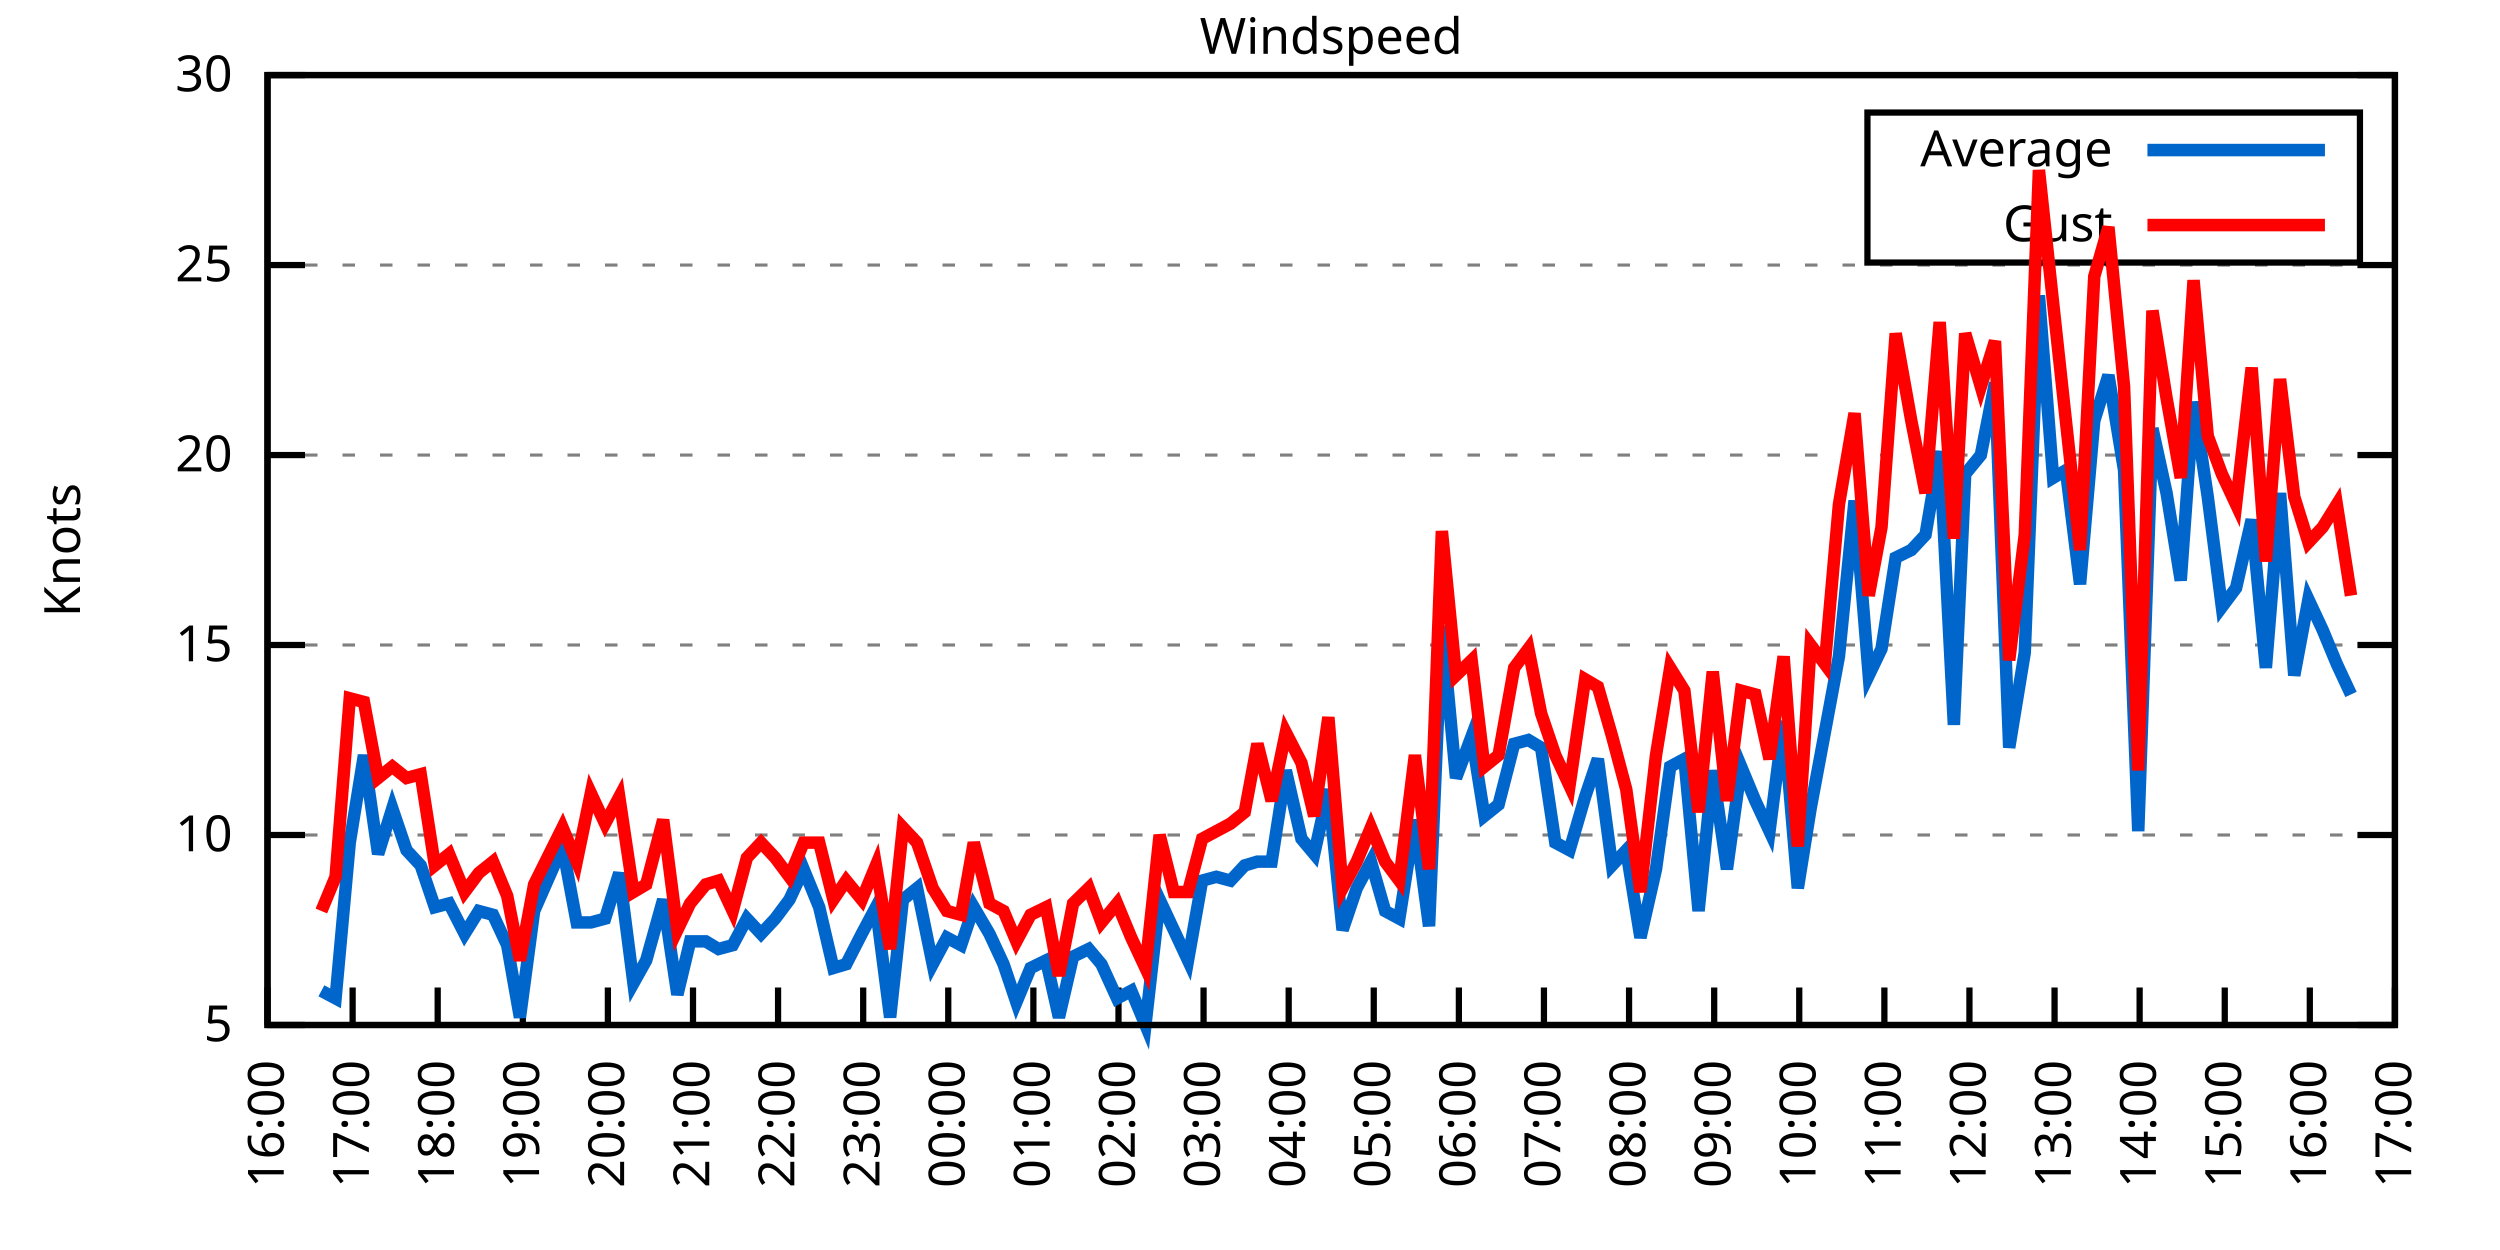
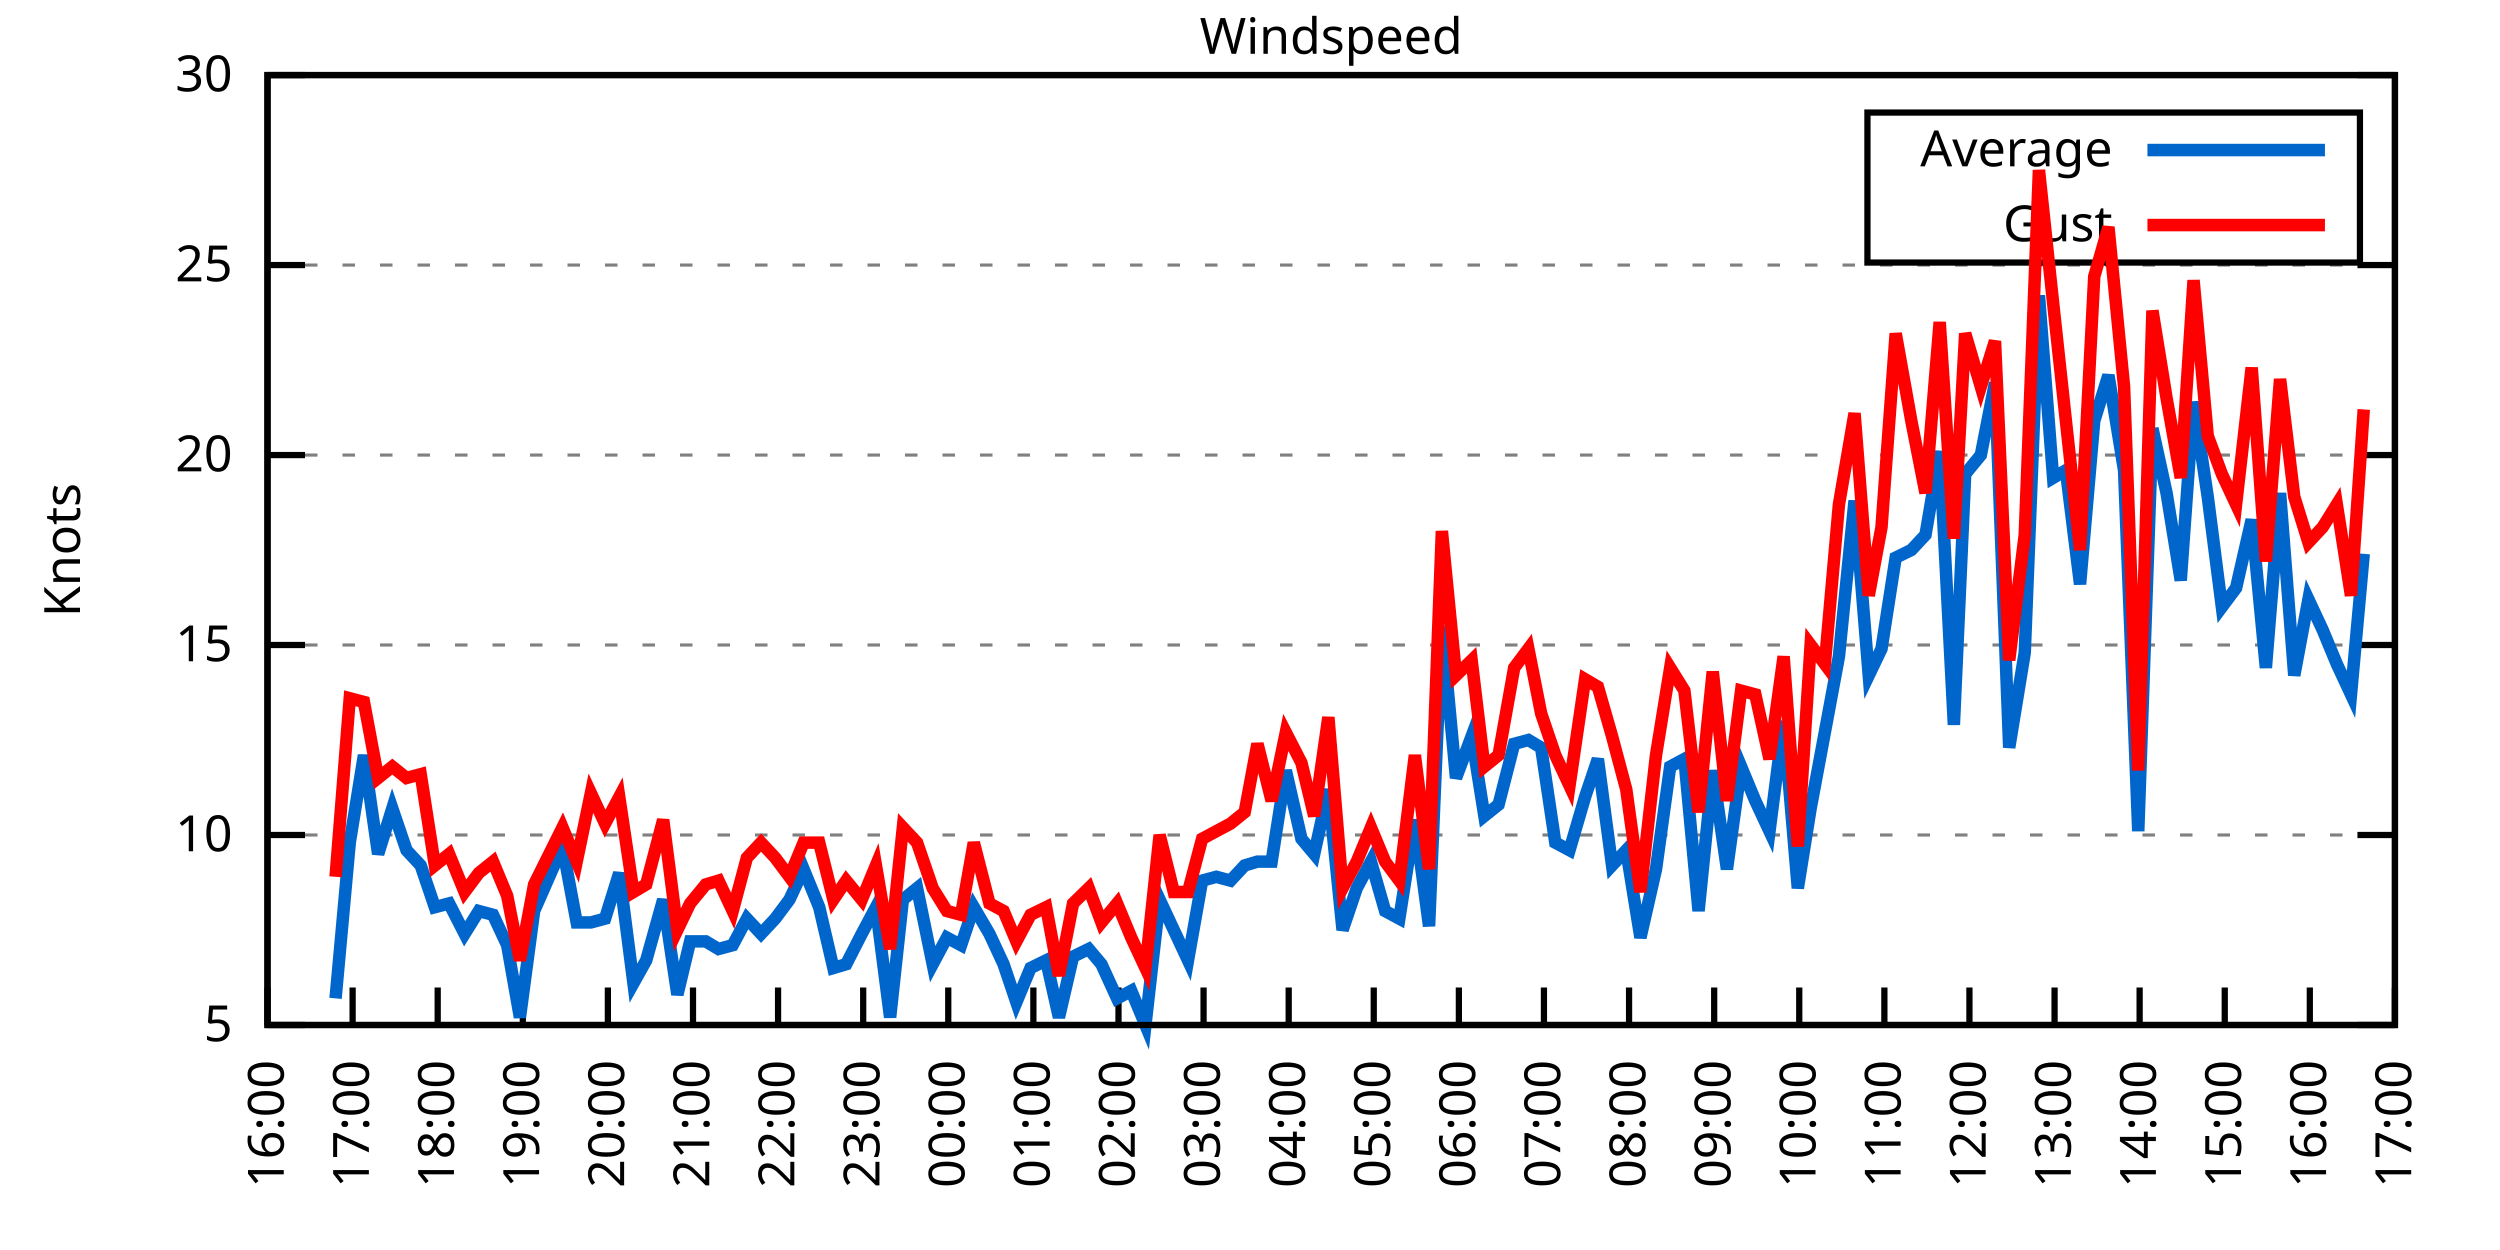
<svg xmlns="http://www.w3.org/2000/svg" xmlns:xlink="http://www.w3.org/1999/xlink" width="400" height="200" viewBox="0 0 400 200">
  <g id="gnuplot_canvas">
    <rect x="0" y="0" width="400" height="200" fill="none" />
    <defs>
      <circle id="gpDot" r="0.5" stroke-width="0.5" stroke="currentColor" />
      <path id="gpPt0" stroke-width="0.333" stroke="currentColor" d="M-1,0 h2 M0,-1 v2" />
      <path id="gpPt1" stroke-width="0.333" stroke="currentColor" d="M-1,-1 L1,1 M1,-1 L-1,1" />
      <path id="gpPt2" stroke-width="0.333" stroke="currentColor" d="M-1,0 L1,0 M0,-1 L0,1 M-1,-1 L1,1 M-1,1 L1,-1" />
      <rect id="gpPt3" stroke-width="0.333" stroke="currentColor" x="-1" y="-1" width="2" height="2" />
      <rect id="gpPt4" stroke-width="0.333" stroke="currentColor" fill="currentColor" x="-1" y="-1" width="2" height="2" />
      <circle id="gpPt5" stroke-width="0.333" stroke="currentColor" cx="0" cy="0" r="1" />
      <use xlink:href="#gpPt5" id="gpPt6" fill="currentColor" stroke="none" />
      <path id="gpPt7" stroke-width="0.333" stroke="currentColor" d="M0,-1.33 L-1.33,0.67 L1.33,0.67 z" />
      <use xlink:href="#gpPt7" id="gpPt8" fill="currentColor" stroke="none" />
      <use xlink:href="#gpPt7" id="gpPt9" stroke="currentColor" transform="rotate(180)" />
      <use xlink:href="#gpPt9" id="gpPt10" fill="currentColor" stroke="none" />
      <use xlink:href="#gpPt3" id="gpPt11" stroke="currentColor" transform="rotate(45)" />
      <use xlink:href="#gpPt11" id="gpPt12" fill="currentColor" stroke="none" />
      <path id="gpPt13" stroke-width="0.333" stroke="currentColor" d="M0,1.330 L1.265,0.411 L0.782,-1.067 L-0.782,-1.076 L-1.265,0.411 z" />
      <use xlink:href="#gpPt13" id="gpPt14" fill="currentColor" stroke="none" />
      <filter id="textbox" filterUnits="objectBoundingBox" x="0" y="0" height="1" width="1">
        <feFlood flood-color="white" flood-opacity="1" result="bgnd" />
        <feComposite in="SourceGraphic" in2="bgnd" operator="atop" />
      </filter>
      <filter id="greybox" filterUnits="objectBoundingBox" x="0" y="0" height="1" width="1">
        <feFlood flood-color="lightgrey" flood-opacity="1" result="grey" />
        <feComposite in="SourceGraphic" in2="grey" operator="atop" />
      </filter>
    </defs>
    <g fill="none" color="white" stroke="currentColor" stroke-width="1.00" stroke-linecap="butt" stroke-linejoin="miter">
</g>
    <g fill="none" color="black" stroke="currentColor" stroke-width="1.00" stroke-linecap="butt" stroke-linejoin="miter">
      <g stroke="none" shape-rendering="crispEdges">
        <polygon fill="rgb(255, 255, 255)" points="42.80,164.00 383.18,164.00 383.18,12.02 42.80,12.02 " />
      </g>
    </g>
    <g fill="none" color="black" stroke="currentColor" stroke-width="1.00" stroke-linecap="butt" stroke-linejoin="miter">
</g>
    <g fill="none" color="black" stroke="black" stroke-width="0.50" stroke-linecap="butt" stroke-linejoin="miter">
</g>
    <g fill="none" color="gray" stroke="currentColor" stroke-width="0.50" stroke-linecap="butt" stroke-linejoin="miter">
      <path stroke="gray" stroke-dasharray="2,4" class="gridline" d="M42.80,164.00 L383.19,164.00  " />
    </g>
    <g fill="none" color="gray" stroke="gray" stroke-width="1.00" stroke-linecap="butt" stroke-linejoin="miter">
</g>
    <g fill="none" color="black" stroke="currentColor" stroke-width="1.00" stroke-linecap="butt" stroke-linejoin="miter">
      <path stroke="black" d="M42.80,164.00 L48.80,164.00 M383.19,164.00 L377.19,164.00  " />
      <g transform="translate(37.20,166.60)" stroke="none" fill="black" font-family="Sans" font-size="8.00" text-anchor="end">
        <text>
          <tspan font-family="Sans"> 5</tspan>
        </text>
      </g>
    </g>
    <g fill="none" color="black" stroke="currentColor" stroke-width="1.00" stroke-linecap="butt" stroke-linejoin="miter">
</g>
    <g fill="none" color="black" stroke="black" stroke-width="0.50" stroke-linecap="butt" stroke-linejoin="miter">
</g>
    <g fill="none" color="gray" stroke="currentColor" stroke-width="0.50" stroke-linecap="butt" stroke-linejoin="miter">
      <path stroke="gray" stroke-dasharray="2,4" class="gridline" d="M42.80,133.60 L383.19,133.60  " />
    </g>
    <g fill="none" color="gray" stroke="gray" stroke-width="1.00" stroke-linecap="butt" stroke-linejoin="miter">
</g>
    <g fill="none" color="black" stroke="currentColor" stroke-width="1.00" stroke-linecap="butt" stroke-linejoin="miter">
      <path stroke="black" d="M42.80,133.60 L48.80,133.60 M383.19,133.60 L377.19,133.60  " />
      <g transform="translate(37.20,136.20)" stroke="none" fill="black" font-family="Sans" font-size="8.00" text-anchor="end">
        <text>
          <tspan font-family="Sans"> 10</tspan>
        </text>
      </g>
    </g>
    <g fill="none" color="black" stroke="currentColor" stroke-width="1.00" stroke-linecap="butt" stroke-linejoin="miter">
</g>
    <g fill="none" color="black" stroke="black" stroke-width="0.50" stroke-linecap="butt" stroke-linejoin="miter">
</g>
    <g fill="none" color="gray" stroke="currentColor" stroke-width="0.50" stroke-linecap="butt" stroke-linejoin="miter">
      <path stroke="gray" stroke-dasharray="2,4" class="gridline" d="M42.80,103.20 L383.19,103.20  " />
    </g>
    <g fill="none" color="gray" stroke="gray" stroke-width="1.00" stroke-linecap="butt" stroke-linejoin="miter">
</g>
    <g fill="none" color="black" stroke="currentColor" stroke-width="1.00" stroke-linecap="butt" stroke-linejoin="miter">
      <path stroke="black" d="M42.80,103.20 L48.80,103.20 M383.19,103.20 L377.19,103.20  " />
      <g transform="translate(37.20,105.80)" stroke="none" fill="black" font-family="Sans" font-size="8.00" text-anchor="end">
        <text>
          <tspan font-family="Sans"> 15</tspan>
        </text>
      </g>
    </g>
    <g fill="none" color="black" stroke="currentColor" stroke-width="1.00" stroke-linecap="butt" stroke-linejoin="miter">
</g>
    <g fill="none" color="black" stroke="black" stroke-width="0.50" stroke-linecap="butt" stroke-linejoin="miter">
</g>
    <g fill="none" color="gray" stroke="currentColor" stroke-width="0.50" stroke-linecap="butt" stroke-linejoin="miter">
      <path stroke="gray" stroke-dasharray="2,4" class="gridline" d="M42.80,72.81 L383.19,72.81  " />
    </g>
    <g fill="none" color="gray" stroke="gray" stroke-width="1.00" stroke-linecap="butt" stroke-linejoin="miter">
</g>
    <g fill="none" color="black" stroke="currentColor" stroke-width="1.00" stroke-linecap="butt" stroke-linejoin="miter">
      <path stroke="black" d="M42.80,72.81 L48.80,72.81 M383.19,72.81 L377.19,72.81  " />
      <g transform="translate(37.20,75.41)" stroke="none" fill="black" font-family="Sans" font-size="8.00" text-anchor="end">
        <text>
          <tspan font-family="Sans"> 20</tspan>
        </text>
      </g>
    </g>
    <g fill="none" color="black" stroke="currentColor" stroke-width="1.00" stroke-linecap="butt" stroke-linejoin="miter">
</g>
    <g fill="none" color="black" stroke="black" stroke-width="0.50" stroke-linecap="butt" stroke-linejoin="miter">
</g>
    <g fill="none" color="gray" stroke="currentColor" stroke-width="0.50" stroke-linecap="butt" stroke-linejoin="miter">
      <path stroke="gray" stroke-dasharray="2,4" class="gridline" d="M42.80,42.41 L383.19,42.41  " />
    </g>
    <g fill="none" color="gray" stroke="gray" stroke-width="1.00" stroke-linecap="butt" stroke-linejoin="miter">
</g>
    <g fill="none" color="black" stroke="currentColor" stroke-width="1.00" stroke-linecap="butt" stroke-linejoin="miter">
      <path stroke="black" d="M42.80,42.41 L48.80,42.41 M383.19,42.41 L377.19,42.41  " />
      <g transform="translate(37.20,45.01)" stroke="none" fill="black" font-family="Sans" font-size="8.00" text-anchor="end">
        <text>
          <tspan font-family="Sans"> 25</tspan>
        </text>
      </g>
    </g>
    <g fill="none" color="black" stroke="currentColor" stroke-width="1.00" stroke-linecap="butt" stroke-linejoin="miter">
</g>
    <g fill="none" color="black" stroke="black" stroke-width="0.50" stroke-linecap="butt" stroke-linejoin="miter">
</g>
    <g fill="none" color="gray" stroke="currentColor" stroke-width="0.50" stroke-linecap="butt" stroke-linejoin="miter">
      <path stroke="gray" stroke-dasharray="2,4" class="gridline" d="M42.80,12.01 L383.19,12.01  " />
    </g>
    <g fill="none" color="gray" stroke="gray" stroke-width="1.00" stroke-linecap="butt" stroke-linejoin="miter">
</g>
    <g fill="none" color="black" stroke="currentColor" stroke-width="1.00" stroke-linecap="butt" stroke-linejoin="miter">
      <path stroke="black" d="M42.80,12.01 L48.80,12.01 M383.19,12.01 L377.19,12.01  " />
      <g transform="translate(37.20,14.61)" stroke="none" fill="black" font-family="Sans" font-size="8.00" text-anchor="end">
        <text>
          <tspan font-family="Sans"> 30</tspan>
        </text>
      </g>
    </g>
    <g fill="none" color="black" stroke="currentColor" stroke-width="1.00" stroke-linecap="butt" stroke-linejoin="miter">
      <path stroke="black" d="M42.80,164.00 L42.80,158.00  " />
      <g transform="translate(45.40,169.60) rotate(270.00)" stroke="none" fill="black" font-family="Sans" font-size="8.00" text-anchor="end">
        <text>
          <tspan font-family="Sans">16:00</tspan>
        </text>
      </g>
    </g>
    <g fill="none" color="black" stroke="currentColor" stroke-width="1.00" stroke-linecap="butt" stroke-linejoin="miter">
      <path stroke="black" d="M56.42,164.00 L56.42,158.00  " />
      <g transform="translate(59.02,169.60) rotate(270.00)" stroke="none" fill="black" font-family="Sans" font-size="8.00" text-anchor="end">
        <text>
          <tspan font-family="Sans">17:00</tspan>
        </text>
      </g>
    </g>
    <g fill="none" color="black" stroke="currentColor" stroke-width="1.00" stroke-linecap="butt" stroke-linejoin="miter">
      <path stroke="black" d="M70.03,164.00 L70.03,158.00  " />
      <g transform="translate(72.63,169.60) rotate(270.00)" stroke="none" fill="black" font-family="Sans" font-size="8.00" text-anchor="end">
        <text>
          <tspan font-family="Sans">18:00</tspan>
        </text>
      </g>
    </g>
    <g fill="none" color="black" stroke="currentColor" stroke-width="1.00" stroke-linecap="butt" stroke-linejoin="miter">
      <path stroke="black" d="M83.65,164.00 L83.65,158.00  " />
      <g transform="translate(86.25,169.60) rotate(270.00)" stroke="none" fill="black" font-family="Sans" font-size="8.00" text-anchor="end">
        <text>
          <tspan font-family="Sans">19:00</tspan>
        </text>
      </g>
    </g>
    <g fill="none" color="black" stroke="currentColor" stroke-width="1.00" stroke-linecap="butt" stroke-linejoin="miter">
      <path stroke="black" d="M97.26,164.00 L97.26,158.00  " />
      <g transform="translate(99.86,169.60) rotate(270.00)" stroke="none" fill="black" font-family="Sans" font-size="8.00" text-anchor="end">
        <text>
          <tspan font-family="Sans">20:00</tspan>
        </text>
      </g>
    </g>
    <g fill="none" color="black" stroke="currentColor" stroke-width="1.00" stroke-linecap="butt" stroke-linejoin="miter">
      <path stroke="black" d="M110.88,164.00 L110.88,158.00  " />
      <g transform="translate(113.48,169.60) rotate(270.00)" stroke="none" fill="black" font-family="Sans" font-size="8.00" text-anchor="end">
        <text>
          <tspan font-family="Sans">21:00</tspan>
        </text>
      </g>
    </g>
    <g fill="none" color="black" stroke="currentColor" stroke-width="1.00" stroke-linecap="butt" stroke-linejoin="miter">
      <path stroke="black" d="M124.49,164.00 L124.49,158.00  " />
      <g transform="translate(127.09,169.60) rotate(270.00)" stroke="none" fill="black" font-family="Sans" font-size="8.00" text-anchor="end">
        <text>
          <tspan font-family="Sans">22:00</tspan>
        </text>
      </g>
    </g>
    <g fill="none" color="black" stroke="currentColor" stroke-width="1.00" stroke-linecap="butt" stroke-linejoin="miter">
      <path stroke="black" d="M138.11,164.00 L138.11,158.00  " />
      <g transform="translate(140.71,169.60) rotate(270.00)" stroke="none" fill="black" font-family="Sans" font-size="8.00" text-anchor="end">
        <text>
          <tspan font-family="Sans">23:00</tspan>
        </text>
      </g>
    </g>
    <g fill="none" color="black" stroke="currentColor" stroke-width="1.00" stroke-linecap="butt" stroke-linejoin="miter">
      <path stroke="black" d="M151.72,164.00 L151.72,158.00  " />
      <g transform="translate(154.32,169.60) rotate(270.00)" stroke="none" fill="black" font-family="Sans" font-size="8.00" text-anchor="end">
        <text>
          <tspan font-family="Sans">00:00</tspan>
        </text>
      </g>
    </g>
    <g fill="none" color="black" stroke="currentColor" stroke-width="1.00" stroke-linecap="butt" stroke-linejoin="miter">
      <path stroke="black" d="M165.34,164.00 L165.34,158.00  " />
      <g transform="translate(167.94,169.60) rotate(270.00)" stroke="none" fill="black" font-family="Sans" font-size="8.00" text-anchor="end">
        <text>
          <tspan font-family="Sans">01:00</tspan>
        </text>
      </g>
    </g>
    <g fill="none" color="black" stroke="currentColor" stroke-width="1.00" stroke-linecap="butt" stroke-linejoin="miter">
      <path stroke="black" d="M178.96,164.00 L178.96,158.00  " />
      <g transform="translate(181.56,169.60) rotate(270.00)" stroke="none" fill="black" font-family="Sans" font-size="8.00" text-anchor="end">
        <text>
          <tspan font-family="Sans">02:00</tspan>
        </text>
      </g>
    </g>
    <g fill="none" color="black" stroke="currentColor" stroke-width="1.00" stroke-linecap="butt" stroke-linejoin="miter">
      <path stroke="black" d="M192.57,164.00 L192.57,158.00  " />
      <g transform="translate(195.17,169.60) rotate(270.00)" stroke="none" fill="black" font-family="Sans" font-size="8.00" text-anchor="end">
        <text>
          <tspan font-family="Sans">03:00</tspan>
        </text>
      </g>
    </g>
    <g fill="none" color="black" stroke="currentColor" stroke-width="1.00" stroke-linecap="butt" stroke-linejoin="miter">
      <path stroke="black" d="M206.19,164.00 L206.19,158.00  " />
      <g transform="translate(208.79,169.60) rotate(270.00)" stroke="none" fill="black" font-family="Sans" font-size="8.00" text-anchor="end">
        <text>
          <tspan font-family="Sans">04:00</tspan>
        </text>
      </g>
    </g>
    <g fill="none" color="black" stroke="currentColor" stroke-width="1.00" stroke-linecap="butt" stroke-linejoin="miter">
      <path stroke="black" d="M219.80,164.00 L219.80,158.00  " />
      <g transform="translate(222.40,169.60) rotate(270.00)" stroke="none" fill="black" font-family="Sans" font-size="8.00" text-anchor="end">
        <text>
          <tspan font-family="Sans">05:00</tspan>
        </text>
      </g>
    </g>
    <g fill="none" color="black" stroke="currentColor" stroke-width="1.00" stroke-linecap="butt" stroke-linejoin="miter">
      <path stroke="black" d="M233.42,164.00 L233.42,158.00  " />
      <g transform="translate(236.02,169.60) rotate(270.00)" stroke="none" fill="black" font-family="Sans" font-size="8.00" text-anchor="end">
        <text>
          <tspan font-family="Sans">06:00</tspan>
        </text>
      </g>
    </g>
    <g fill="none" color="black" stroke="currentColor" stroke-width="1.00" stroke-linecap="butt" stroke-linejoin="miter">
      <path stroke="black" d="M247.03,164.00 L247.03,158.00  " />
      <g transform="translate(249.63,169.60) rotate(270.00)" stroke="none" fill="black" font-family="Sans" font-size="8.00" text-anchor="end">
        <text>
          <tspan font-family="Sans">07:00</tspan>
        </text>
      </g>
    </g>
    <g fill="none" color="black" stroke="currentColor" stroke-width="1.00" stroke-linecap="butt" stroke-linejoin="miter">
      <path stroke="black" d="M260.65,164.00 L260.65,158.00  " />
      <g transform="translate(263.25,169.60) rotate(270.00)" stroke="none" fill="black" font-family="Sans" font-size="8.00" text-anchor="end">
        <text>
          <tspan font-family="Sans">08:00</tspan>
        </text>
      </g>
    </g>
    <g fill="none" color="black" stroke="currentColor" stroke-width="1.00" stroke-linecap="butt" stroke-linejoin="miter">
      <path stroke="black" d="M274.27,164.00 L274.27,158.00  " />
      <g transform="translate(276.87,169.60) rotate(270.00)" stroke="none" fill="black" font-family="Sans" font-size="8.00" text-anchor="end">
        <text>
          <tspan font-family="Sans">09:00</tspan>
        </text>
      </g>
    </g>
    <g fill="none" color="black" stroke="currentColor" stroke-width="1.00" stroke-linecap="butt" stroke-linejoin="miter">
      <path stroke="black" d="M287.88,164.00 L287.88,158.00  " />
      <g transform="translate(290.48,169.60) rotate(270.00)" stroke="none" fill="black" font-family="Sans" font-size="8.00" text-anchor="end">
        <text>
          <tspan font-family="Sans">10:00</tspan>
        </text>
      </g>
    </g>
    <g fill="none" color="black" stroke="currentColor" stroke-width="1.00" stroke-linecap="butt" stroke-linejoin="miter">
      <path stroke="black" d="M301.50,164.00 L301.50,158.00  " />
      <g transform="translate(304.10,169.60) rotate(270.00)" stroke="none" fill="black" font-family="Sans" font-size="8.00" text-anchor="end">
        <text>
          <tspan font-family="Sans">11:00</tspan>
        </text>
      </g>
    </g>
    <g fill="none" color="black" stroke="currentColor" stroke-width="1.00" stroke-linecap="butt" stroke-linejoin="miter">
      <path stroke="black" d="M315.11,164.00 L315.11,158.00  " />
      <g transform="translate(317.71,169.60) rotate(270.00)" stroke="none" fill="black" font-family="Sans" font-size="8.00" text-anchor="end">
        <text>
          <tspan font-family="Sans">12:00</tspan>
        </text>
      </g>
    </g>
    <g fill="none" color="black" stroke="currentColor" stroke-width="1.00" stroke-linecap="butt" stroke-linejoin="miter">
      <path stroke="black" d="M328.73,164.00 L328.73,158.00  " />
      <g transform="translate(331.33,169.60) rotate(270.00)" stroke="none" fill="black" font-family="Sans" font-size="8.00" text-anchor="end">
        <text>
          <tspan font-family="Sans">13:00</tspan>
        </text>
      </g>
    </g>
    <g fill="none" color="black" stroke="currentColor" stroke-width="1.00" stroke-linecap="butt" stroke-linejoin="miter">
      <path stroke="black" d="M342.34,164.00 L342.34,158.00  " />
      <g transform="translate(344.94,169.60) rotate(270.00)" stroke="none" fill="black" font-family="Sans" font-size="8.00" text-anchor="end">
        <text>
          <tspan font-family="Sans">14:00</tspan>
        </text>
      </g>
    </g>
    <g fill="none" color="black" stroke="currentColor" stroke-width="1.00" stroke-linecap="butt" stroke-linejoin="miter">
      <path stroke="black" d="M355.96,164.00 L355.96,158.00  " />
      <g transform="translate(358.56,169.60) rotate(270.00)" stroke="none" fill="black" font-family="Sans" font-size="8.00" text-anchor="end">
        <text>
          <tspan font-family="Sans">15:00</tspan>
        </text>
      </g>
    </g>
    <g fill="none" color="black" stroke="currentColor" stroke-width="1.00" stroke-linecap="butt" stroke-linejoin="miter">
      <path stroke="black" d="M369.57,164.00 L369.57,158.00  " />
      <g transform="translate(372.17,169.60) rotate(270.00)" stroke="none" fill="black" font-family="Sans" font-size="8.00" text-anchor="end">
        <text>
          <tspan font-family="Sans">16:00</tspan>
        </text>
      </g>
    </g>
    <g fill="none" color="black" stroke="currentColor" stroke-width="1.00" stroke-linecap="butt" stroke-linejoin="miter">
      <path stroke="black" d="M383.19,164.00 L383.19,158.00  " />
      <g transform="translate(385.79,169.60) rotate(270.00)" stroke="none" fill="black" font-family="Sans" font-size="8.00" text-anchor="end">
        <text>
          <tspan font-family="Sans">17:00</tspan>
        </text>
      </g>
    </g>
    <g fill="none" color="black" stroke="currentColor" stroke-width="1.00" stroke-linecap="butt" stroke-linejoin="miter">
</g>
    <g fill="none" color="black" stroke="currentColor" stroke-width="1.00" stroke-linecap="butt" stroke-linejoin="miter">
      <path stroke="black" d="M42.80,12.01 L42.80,164.00 L383.19,164.00 L383.19,12.01 L42.80,12.01 Z  " />
    </g>
    <g fill="none" color="black" stroke="currentColor" stroke-width="1.00" stroke-linecap="butt" stroke-linejoin="miter">
</g>
    <g fill="none" color="black" stroke="currentColor" stroke-width="1.00" stroke-linecap="butt" stroke-linejoin="miter">
      <path stroke="black" d="M298.79,42.01 L298.79,18.01 L377.59,18.01 L377.59,42.01 L298.79,42.01 Z  " />
    </g>
    <g id="Windspeed_plot_1">
      <g fill="none" color="white" stroke="black" stroke-width="2.00" stroke-linecap="butt" stroke-linejoin="miter">
</g>
      <g fill="none" color="black" stroke="currentColor" stroke-width="2.00" stroke-linecap="butt" stroke-linejoin="miter">
        <g transform="translate(337.99,26.61)" stroke="none" fill="black" font-family="Sans" font-size="8.00" text-anchor="end">
          <text>
            <tspan font-family="Sans">Average</tspan>
          </text>
        </g>
      </g>
      <g fill="none" color="black" stroke="currentColor" stroke-width="2.00" stroke-linecap="butt" stroke-linejoin="miter">
-         <path stroke="rgb(  0, 102, 204)" d="M343.59,24.01 L371.99,24.01 M51.42,158.53 L53.69,159.74 L55.96,134.82 L58.23,120.83 L60.50,136.64 L62.77,129.35   L65.04,136.03 L67.31,138.47 L69.58,145.15 L71.85,144.55 L74.34,149.41 L76.61,145.76 L78.88,146.37 L81.15,151.23   L83.19,162.78 L85.46,145.76 L90.00,135.43 L92.27,147.59 L94.54,147.59 L96.81,146.98 L99.08,139.68 L101.35,157.31   L103.39,153.66 L106.11,143.94 L108.38,159.14 L110.42,150.62 L112.92,150.62 L114.96,151.84 L117.23,151.23 L119.50,146.98   L121.77,149.41 L124.04,146.98 L126.31,143.94 L128.58,139.07 L131.07,145.15 L133.34,154.88 L135.39,154.27 L137.88,149.41   L140.15,145.15 L142.42,162.78 L144.46,143.94 L146.73,142.11 L149.23,154.27 L151.50,150.02 L153.77,151.23 L155.81,145.15   L158.31,149.41 L160.57,154.27 L162.62,160.35 L164.89,154.88 L167.38,153.66 L169.43,162.78 L171.69,153.06 L174.19,151.84   L176.23,154.27 L178.73,159.74 L181.00,158.53 L183.27,164.00 L185.54,143.94 L187.81,148.80 L190.08,153.66 L192.34,140.90   L194.61,140.29 L196.88,140.90 L199.15,138.47 L201.19,137.86 L203.46,137.86 L205.73,123.27 L208.23,134.21 L210.27,136.64   L212.54,126.31 L214.81,148.80 L217.08,142.11 L219.35,137.86 L221.62,145.76 L223.89,146.98 L226.38,131.17 L228.65,148.19   L230.70,100.16 L232.96,124.48 L235.46,117.80 L237.50,130.56 L239.77,128.74 L242.27,119.01 L244.54,118.40 L246.58,119.62   L248.85,134.82 L251.12,136.03 L253.61,127.52 L255.66,121.44 L257.93,138.47 L260.20,136.03 L262.47,150.02 L264.96,139.07   L267.23,122.66 L269.50,121.44 L271.77,145.76 L274.04,123.27 L276.31,139.07 L278.58,122.66 L280.85,128.13 L283.12,132.99   L285.38,115.36 L287.65,142.11 L289.70,129.35 L291.97,117.19 L294.23,105.03 L296.73,80.10 L299.00,108.07 L301.04,103.81   L303.31,89.22 L305.81,88.00 L308.08,85.57 L310.35,72.20 L312.62,115.97 L314.43,75.85 L316.93,72.81 L319.20,61.25   L321.47,119.62 L323.96,104.42 L326.23,47.27 L328.50,76.45 L330.54,75.24 L332.81,93.48 L335.08,67.33 L337.35,60.04   L339.85,75.24 L342.12,132.99 L344.39,68.55 L346.65,78.89 L348.92,92.87 L350.97,64.29 L353.24,79.49 L355.50,97.12   L357.77,94.08 L360.27,83.14 L362.54,106.85 L364.81,78.89 L367.08,108.07 L369.35,95.91 L371.62,100.77 L373.89,106.24   L376.16,111.11  " />
+         <path stroke="rgb(  0, 102, 204)" d="M343.59,24.01 L371.99,24.01 M53.69,159.74 L55.96,134.82 L58.23,120.83 L60.50,136.64 L62.77,129.35 L65.04,136.03   L67.31,138.47 L69.58,145.15 L71.85,144.55 L74.34,149.41 L76.61,145.76 L78.88,146.37 L81.15,151.23 L83.19,162.78   L85.46,145.76 L90.00,135.43 L92.27,147.59 L94.54,147.59 L96.81,146.98 L99.08,139.68 L101.35,157.31 L103.39,153.66   L106.11,143.94 L108.38,159.14 L110.42,150.62 L112.92,150.62 L114.96,151.84 L117.23,151.23 L119.50,146.98 L121.77,149.41   L124.04,146.98 L126.31,143.94 L128.58,139.07 L131.07,145.15 L133.34,154.88 L135.39,154.27 L137.88,149.41 L140.15,145.15   L142.42,162.78 L144.46,143.94 L146.73,142.11 L149.23,154.27 L151.50,150.02 L153.77,151.23 L155.81,145.15 L158.31,149.41   L160.57,154.27 L162.62,160.35 L164.89,154.88 L167.38,153.66 L169.43,162.78 L171.69,153.06 L174.19,151.84 L176.23,154.27   L178.73,159.74 L181.00,158.53 L183.27,164.00 L185.54,143.94 L187.81,148.80 L190.08,153.66 L192.34,140.90 L194.61,140.29   L196.88,140.90 L199.15,138.47 L201.19,137.86 L203.46,137.86 L205.73,123.27 L208.23,134.21 L210.27,136.64 L212.54,126.31   L214.81,148.80 L217.08,142.11 L219.35,137.86 L221.62,145.76 L223.89,146.98 L226.38,131.17 L228.65,148.19 L230.70,100.16   L232.96,124.48 L235.46,117.80 L237.50,130.56 L239.77,128.74 L242.27,119.01 L244.54,118.40 L246.58,119.62 L248.85,134.82   L251.12,136.03 L253.61,127.52 L255.66,121.44 L257.93,138.47 L260.20,136.03 L262.47,150.02 L264.96,139.07 L267.23,122.66   L269.50,121.44 L271.77,145.76 L274.04,123.27 L276.31,139.07 L278.58,122.66 L280.85,128.13 L283.12,132.99 L285.38,115.36   L287.65,142.11 L289.70,129.35 L291.97,117.19 L294.23,105.03 L296.73,80.10 L299.00,108.07 L301.04,103.81 L303.31,89.22   L305.81,88.00 L308.08,85.57 L310.35,72.20 L312.62,115.97 L314.43,75.85 L316.93,72.81 L319.20,61.25 L321.47,119.62   L323.96,104.42 L326.23,47.27 L328.50,76.45 L330.54,75.24 L332.81,93.48 L335.08,67.33 L337.35,60.04 L339.85,75.24   L342.12,132.99 L344.39,68.55 L346.65,78.89 L348.92,92.87 L350.97,64.29 L353.24,79.49 L355.50,97.12 L357.77,94.08   L360.27,83.14 L362.54,106.85 L364.81,78.89 L367.08,108.07 L369.35,95.91 L371.62,100.77 L373.89,106.24 L376.16,111.11   L378.20,88.61  " />
      </g>
    </g>
    <g id="Windspeed_plot_2">
      <g fill="none" color="black" stroke="currentColor" stroke-width="2.00" stroke-linecap="butt" stroke-linejoin="miter">
        <g transform="translate(337.99,38.61)" stroke="none" fill="black" font-family="Sans" font-size="8.00" text-anchor="end">
          <text>
            <tspan font-family="Sans">Gust</tspan>
          </text>
        </g>
      </g>
      <g fill="none" color="black" stroke="currentColor" stroke-width="2.00" stroke-linecap="butt" stroke-linejoin="miter">
-         <path stroke="rgb(255,   0,   0)" d="M343.59,36.01 L371.99,36.01 M51.42,145.76 L53.69,140.29 L55.96,111.72 L58.23,112.32 L60.50,124.48 L62.77,122.66   L65.04,124.48 L67.31,123.87 L69.58,138.47 L71.85,136.64 L74.34,142.72 L76.61,139.68 L78.88,137.86 L81.15,143.33   L83.19,153.66 L85.46,141.51 L90.00,132.39 L92.27,137.86 L94.54,126.91 L96.81,131.78 L99.08,127.52 L101.35,142.72   L103.39,141.51 L106.11,131.17 L108.38,148.80 L110.42,144.55 L112.92,141.51 L114.96,140.90 L117.23,145.76 L119.50,137.25   L121.77,134.82 L124.04,137.25 L126.31,140.29 L128.58,134.82 L131.07,134.82 L133.34,143.94 L135.39,140.90 L137.88,143.94   L140.15,138.47 L142.42,151.84 L144.46,132.39 L146.73,134.82 L149.23,142.11 L151.50,145.76 L153.77,146.37 L155.81,134.82   L158.31,144.55 L160.57,145.76 L162.62,150.62 L164.89,146.37 L167.38,145.15 L169.43,156.10 L171.69,144.55 L174.19,142.11   L176.23,147.59 L178.73,144.55 L181.00,150.02 L183.27,154.88 L185.54,133.60 L187.81,142.72 L190.08,142.72 L192.34,134.21   L194.61,132.99 L196.88,131.78 L199.15,129.95 L201.19,119.01 L203.46,128.13 L205.73,117.19 L208.23,122.05 L210.27,130.56   L212.54,114.76 L214.81,142.11 L217.08,137.86 L219.35,132.39 L221.62,137.86 L223.89,140.90 L226.38,120.83 L228.65,139.07   L230.70,84.97 L232.96,108.07 L235.46,105.64 L237.50,122.66 L239.77,120.83 L242.27,106.85 L244.54,103.81 L246.58,114.15   L248.85,120.83 L251.12,125.70 L253.61,108.68 L255.66,109.89 L257.93,117.80 L260.20,126.31 L262.47,142.72 L264.96,120.83   L267.23,106.85 L269.50,110.50 L271.77,129.95 L274.04,107.46 L276.31,128.13 L278.58,110.50 L280.85,111.11 L283.12,121.44   L285.38,105.03 L287.65,135.43 L289.70,103.20 L291.97,106.24 L294.23,80.71 L296.73,66.12 L299.00,95.30 L301.04,84.36   L303.31,53.35 L305.81,67.33 L308.08,78.89 L310.35,51.53 L312.62,86.18 L314.43,53.35 L316.93,61.86 L319.20,54.57   L321.47,105.64 L323.96,85.57 L326.23,27.21 L328.50,48.49 L330.54,67.33 L332.81,88.00 L335.08,44.23 L337.35,36.33   L339.85,61.86 L342.12,123.27 L344.39,49.70 L346.65,63.69 L348.92,76.45 L350.97,44.84 L353.24,69.77 L355.50,75.85   L357.77,80.71 L360.27,58.82 L362.54,89.83 L364.81,60.65 L367.08,79.49 L369.35,86.79 L371.62,84.36 L373.89,80.71   L376.16,95.30  " />
+         <path stroke="rgb(255,   0,   0)" d="M343.59,36.01 L371.99,36.01 M53.69,140.29 L55.96,111.72 L58.23,112.32 L60.50,124.48 L62.77,122.66 L65.04,124.48   L67.31,123.87 L69.58,138.47 L71.85,136.64 L74.34,142.72 L76.61,139.68 L78.88,137.86 L81.15,143.33 L83.19,153.66   L85.46,141.51 L90.00,132.39 L92.27,137.86 L94.54,126.91 L96.81,131.78 L99.08,127.52 L101.35,142.72 L103.39,141.51   L106.11,131.17 L108.38,148.80 L110.42,144.55 L112.92,141.51 L114.96,140.90 L117.23,145.76 L119.50,137.25 L121.77,134.82   L124.04,137.25 L126.31,140.29 L128.58,134.82 L131.07,134.82 L133.34,143.94 L135.39,140.90 L137.88,143.94 L140.15,138.47   L142.42,151.84 L144.46,132.39 L146.73,134.82 L149.23,142.11 L151.50,145.76 L153.77,146.37 L155.81,134.82 L158.31,144.55   L160.57,145.76 L162.62,150.62 L164.89,146.37 L167.38,145.15 L169.43,156.10 L171.69,144.55 L174.19,142.11 L176.23,147.59   L178.73,144.55 L181.00,150.02 L183.27,154.88 L185.54,133.60 L187.81,142.72 L190.08,142.72 L192.34,134.21 L194.61,132.99   L196.88,131.78 L199.15,129.95 L201.19,119.01 L203.46,128.13 L205.73,117.19 L208.23,122.05 L210.27,130.56 L212.54,114.76   L214.81,142.11 L217.08,137.86 L219.35,132.39 L221.62,137.86 L223.89,140.90 L226.38,120.83 L228.65,139.07 L230.70,84.97   L232.96,108.07 L235.46,105.64 L237.50,122.66 L239.77,120.83 L242.27,106.85 L244.54,103.81 L246.58,114.15 L248.85,120.83   L251.12,125.70 L253.61,108.68 L255.66,109.89 L257.93,117.80 L260.20,126.31 L262.47,142.72 L264.96,120.83 L267.23,106.85   L269.50,110.50 L271.77,129.95 L274.04,107.46 L276.31,128.13 L278.58,110.50 L280.85,111.11 L283.12,121.44 L285.38,105.03   L287.65,135.43 L289.70,103.20 L291.97,106.24 L294.23,80.71 L296.73,66.12 L299.00,95.30 L301.04,84.36 L303.31,53.35   L305.81,67.33 L308.08,78.89 L310.35,51.53 L312.62,86.18 L314.43,53.35 L316.93,61.86 L319.20,54.57 L321.47,105.64   L323.96,85.57 L326.23,27.21 L328.50,48.49 L330.54,67.33 L332.81,88.00 L335.08,44.23 L337.35,36.33 L339.85,61.86   L342.12,123.27 L344.39,49.70 L346.65,63.69 L348.92,76.45 L350.97,44.84 L353.24,69.77 L355.50,75.85 L357.77,80.71   L360.27,58.82 L362.54,89.83 L364.81,60.65 L367.08,79.49 L369.35,86.79 L371.62,84.36 L373.89,80.71 L376.16,95.30   L378.20,65.51  " />
      </g>
    </g>
    <g fill="none" color="black" stroke="currentColor" stroke-width="2.00" stroke-linecap="butt" stroke-linejoin="miter">
</g>
    <g fill="none" color="black" stroke="black" stroke-width="1.00" stroke-linecap="butt" stroke-linejoin="miter">
</g>
    <g fill="none" color="black" stroke="currentColor" stroke-width="1.00" stroke-linecap="butt" stroke-linejoin="miter">
      <path stroke="black" d="M42.80,12.01 L42.80,164.00 L383.19,164.00 L383.19,12.01 L42.80,12.01 Z  " />
      <g transform="translate(12.80,88.01) rotate(270.00)" stroke="none" fill="black" font-family="Sans" font-size="8.00" text-anchor="middle">
        <text>
          <tspan font-family="Sans">Knots</tspan>
        </text>
      </g>
    </g>
    <g fill="none" color="black" stroke="currentColor" stroke-width="1.00" stroke-linecap="butt" stroke-linejoin="miter">
</g>
    <g fill="none" color="black" stroke="currentColor" stroke-width="1.00" stroke-linecap="butt" stroke-linejoin="miter">
      <g transform="translate(212.99,8.61)" stroke="none" fill="black" font-family="Sans" font-size="8.00" text-anchor="middle">
        <text>
          <tspan font-family="Sans">Windspeed</tspan>
        </text>
      </g>
    </g>
    <g fill="none" color="black" stroke="currentColor" stroke-width="1.00" stroke-linecap="butt" stroke-linejoin="miter">
</g>
  </g>
</svg>
